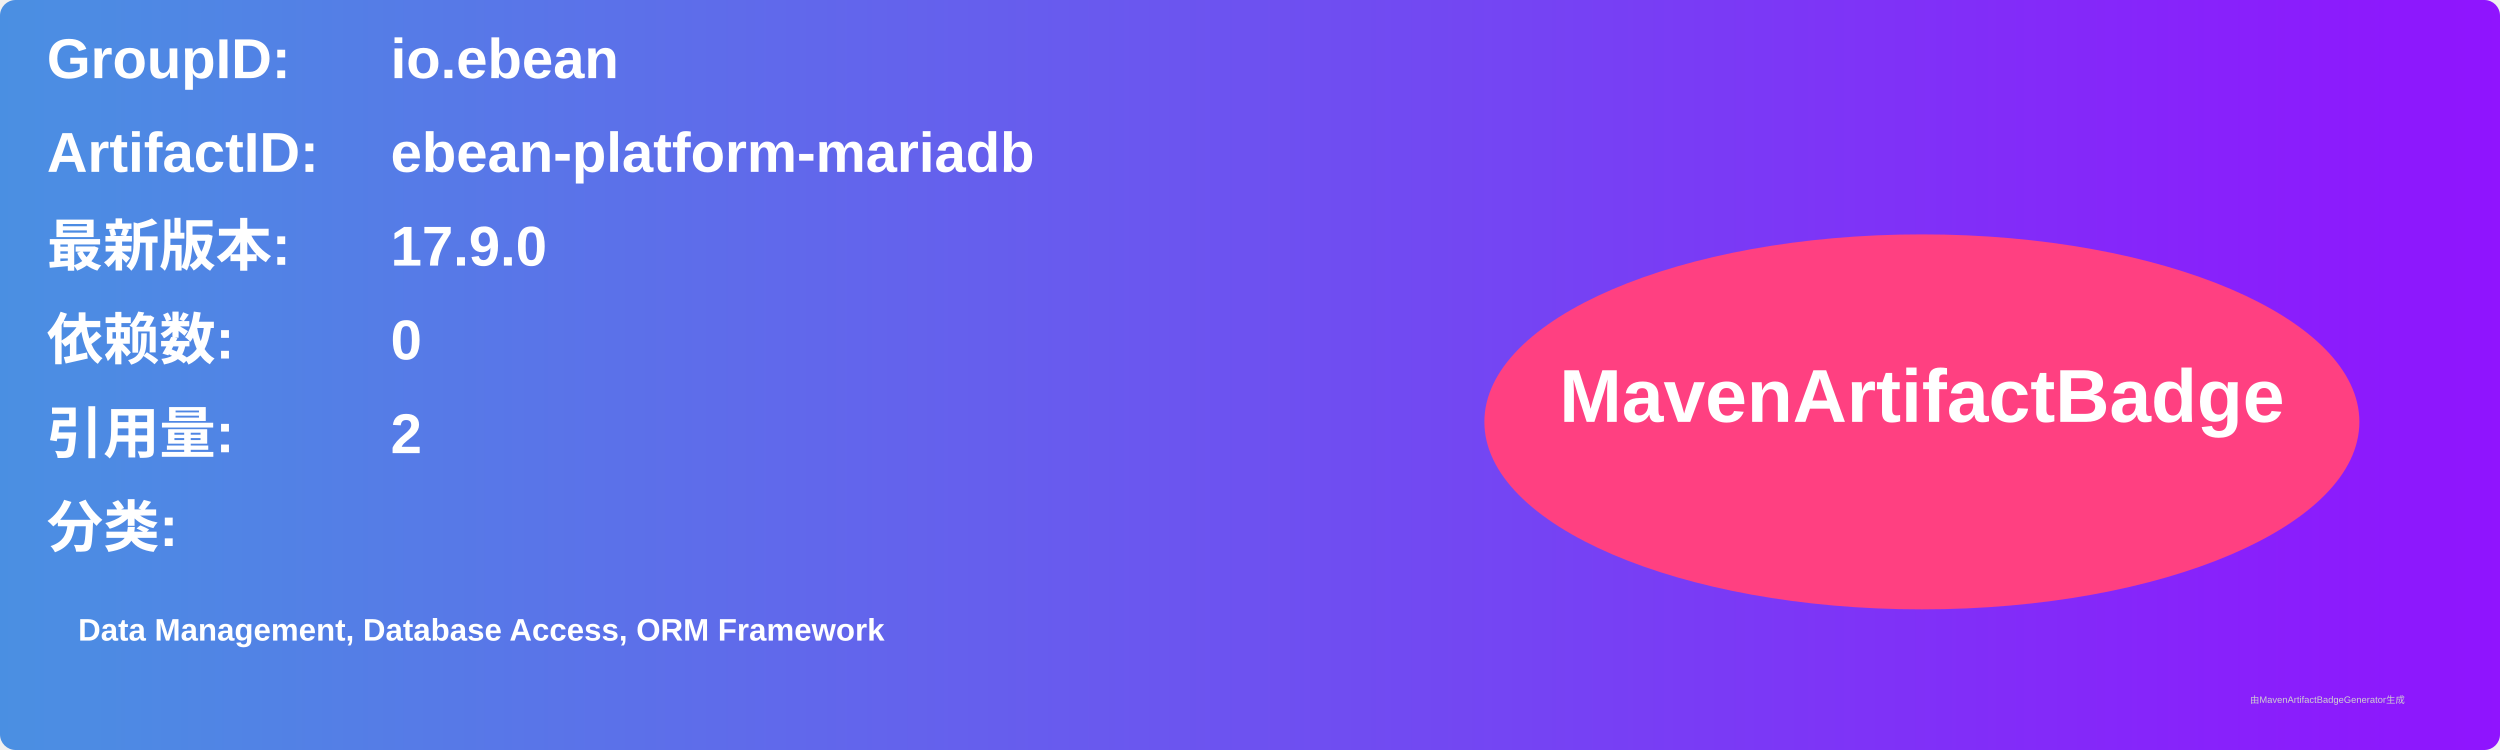
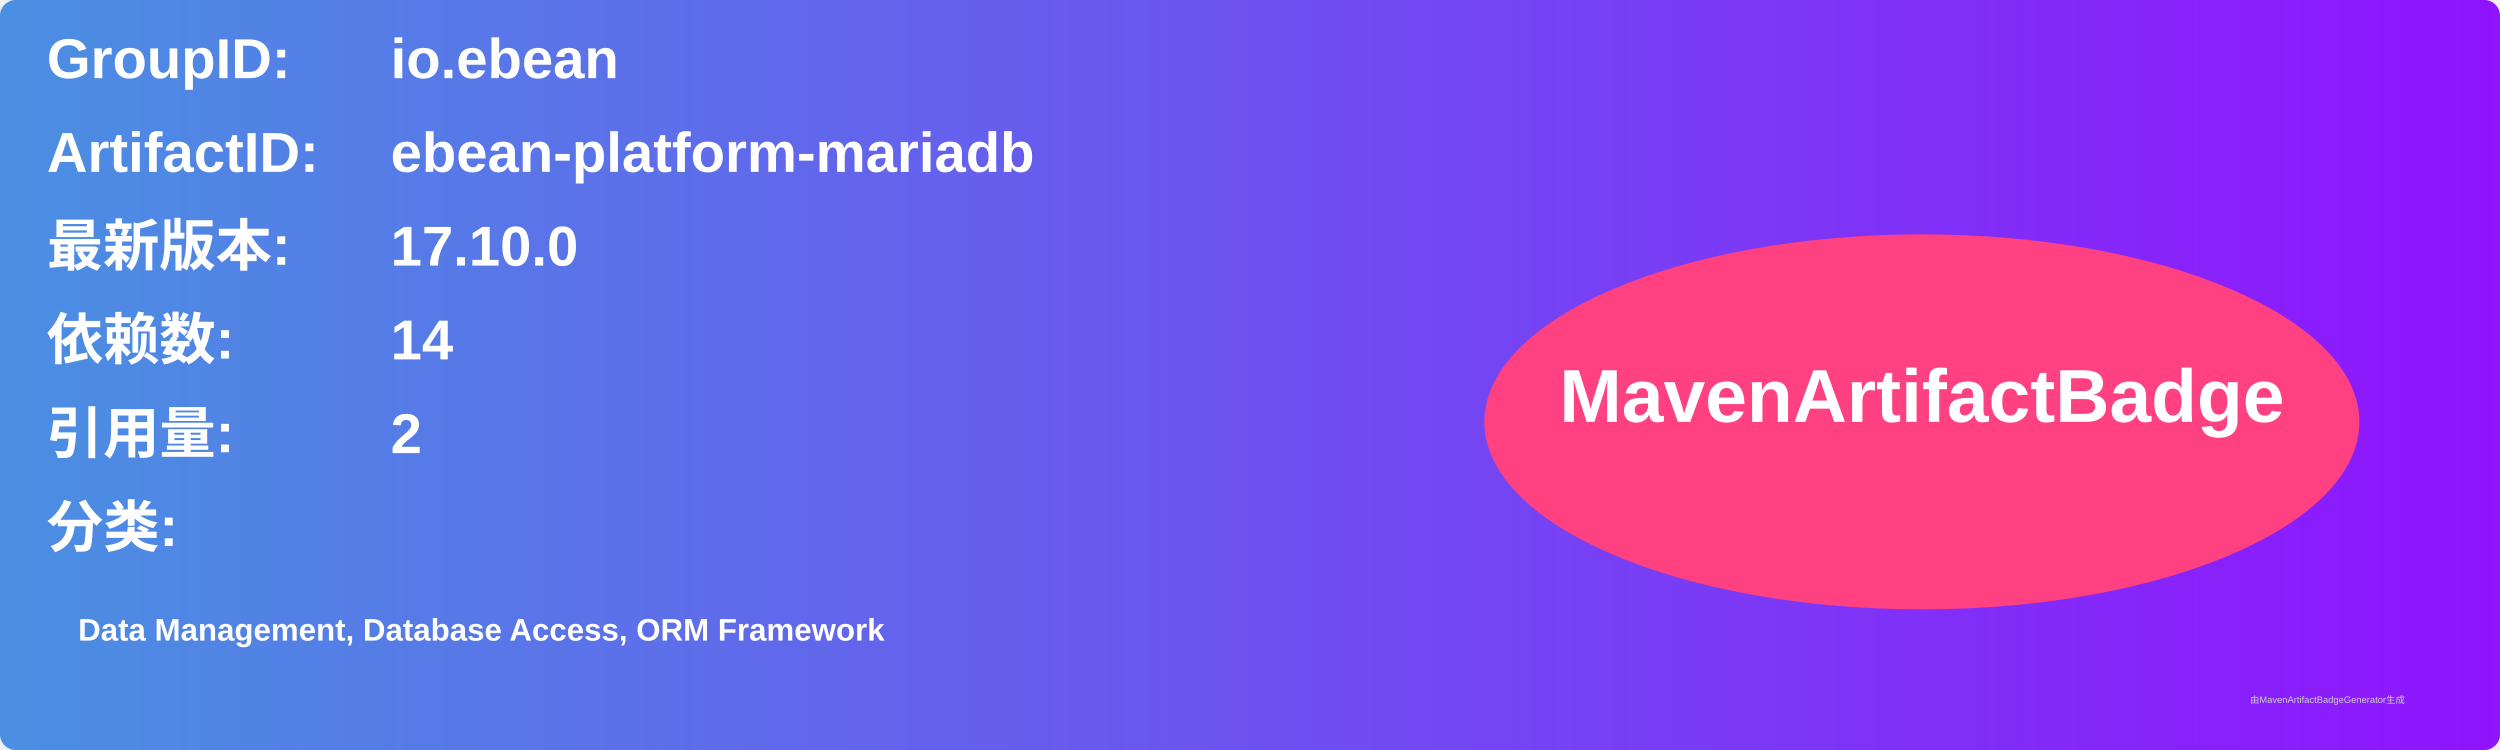
<svg xmlns="http://www.w3.org/2000/svg" width="800" height="240" viewBox="0 0 800 240">
  <linearGradient id="grad" x1="0%" y1="0%" x2="100%" y2="0%">
    <stop offset="0%" stop-color="#4a90e2" />
    <stop offset="100%" stop-color="#9013fe" />
  </linearGradient>
  <rect width="100%" height="100%" rx="5" ry="5" fill="url(#grad)" />
  <g transform="translate(15, 15)">
    <text x="0" y="10" font-family="Arial" font-size="18" fill="white" font-weight="bold" width="260">GroupID:</text>
    <text x="110" y="10" font-family="Arial" font-size="18" fill="white" font-weight="bold" width="460">io.ebean</text>
    <text x="0" y="40" font-family="Arial" font-size="18" fill="white" font-weight="bold" width="260">ArtifactID:</text>
    <text x="110" y="40" font-family="Arial" font-size="18" fill="white" font-weight="bold" width="460">ebean-platform-mariadb</text>
    <text x="0" y="70" font-family="Arial" font-size="18" fill="white" font-weight="bold">最新版本:</text>
    <text x="110" y="70" font-family="Arial" font-size="18" fill="white" font-weight="bold">
-       <tspan font-weight="bold">17.9.0</tspan>
+       <tspan font-weight="bold">17.10.0</tspan>
    </text>
    <text x="0" y="100" font-family="Arial" font-size="18" fill="white" font-weight="bold">依赖数: </text>
    <text x="110" y="100" font-family="Arial" font-size="18" fill="white">
-       <tspan font-weight="bold">0</tspan>
+       <tspan font-weight="bold">14</tspan>
    </text>
    <text x="0" y="130" font-family="Arial" font-size="18" fill="white" font-weight="bold">引用量: </text>
    <text x="110" y="130" font-family="Arial" font-size="18" fill="white">
      <tspan font-weight="bold">2</tspan>
    </text>
    <text x="0" y="160" font-family="Arial" font-size="18" fill="white" font-weight="bold">分类:</text>
    <text x="10" y="190" font-family="Arial" font-size="10" fill="white">
      <tspan font-weight="bold">Data Management, Database Access, ORM Framework</tspan>
    </text>
    <ellipse cx="600" cy="120" rx="140" ry="60" fill="#ff4081" />
    <text x="600" y="120" text-anchor="middle" font-family="Arial" font-size="24" fill="white" font-weight="bold">MavenArtifactBadge</text>
  </g>
  <text x="720" y="225" font-family="Arial" font-size="3" fill="#d0d0d0">由MavenArtifactBadgeGenerator生成</text>
</svg>
